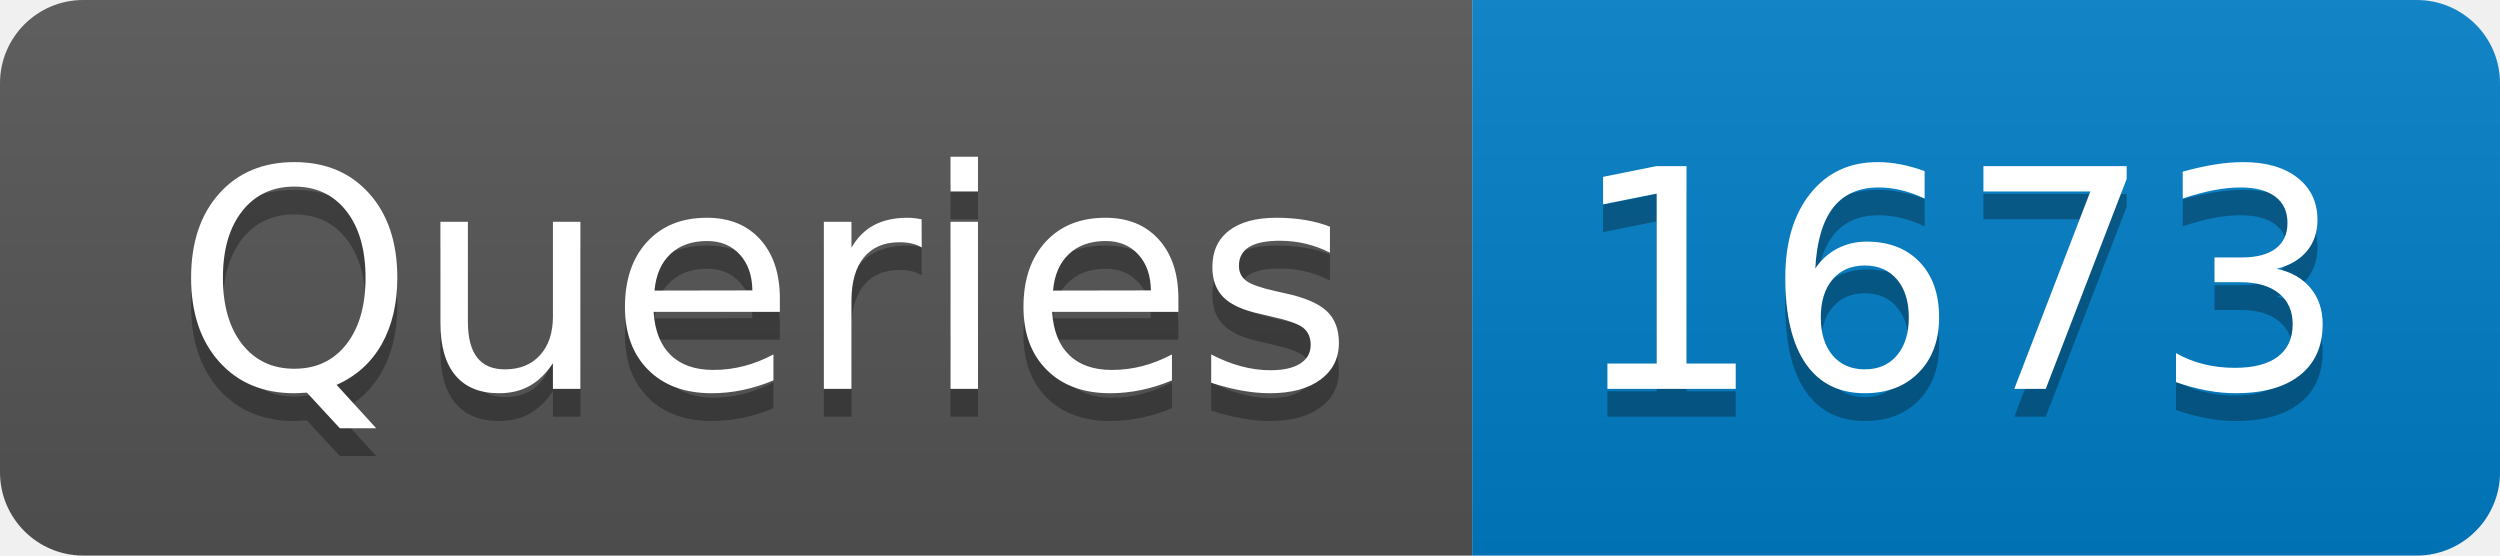
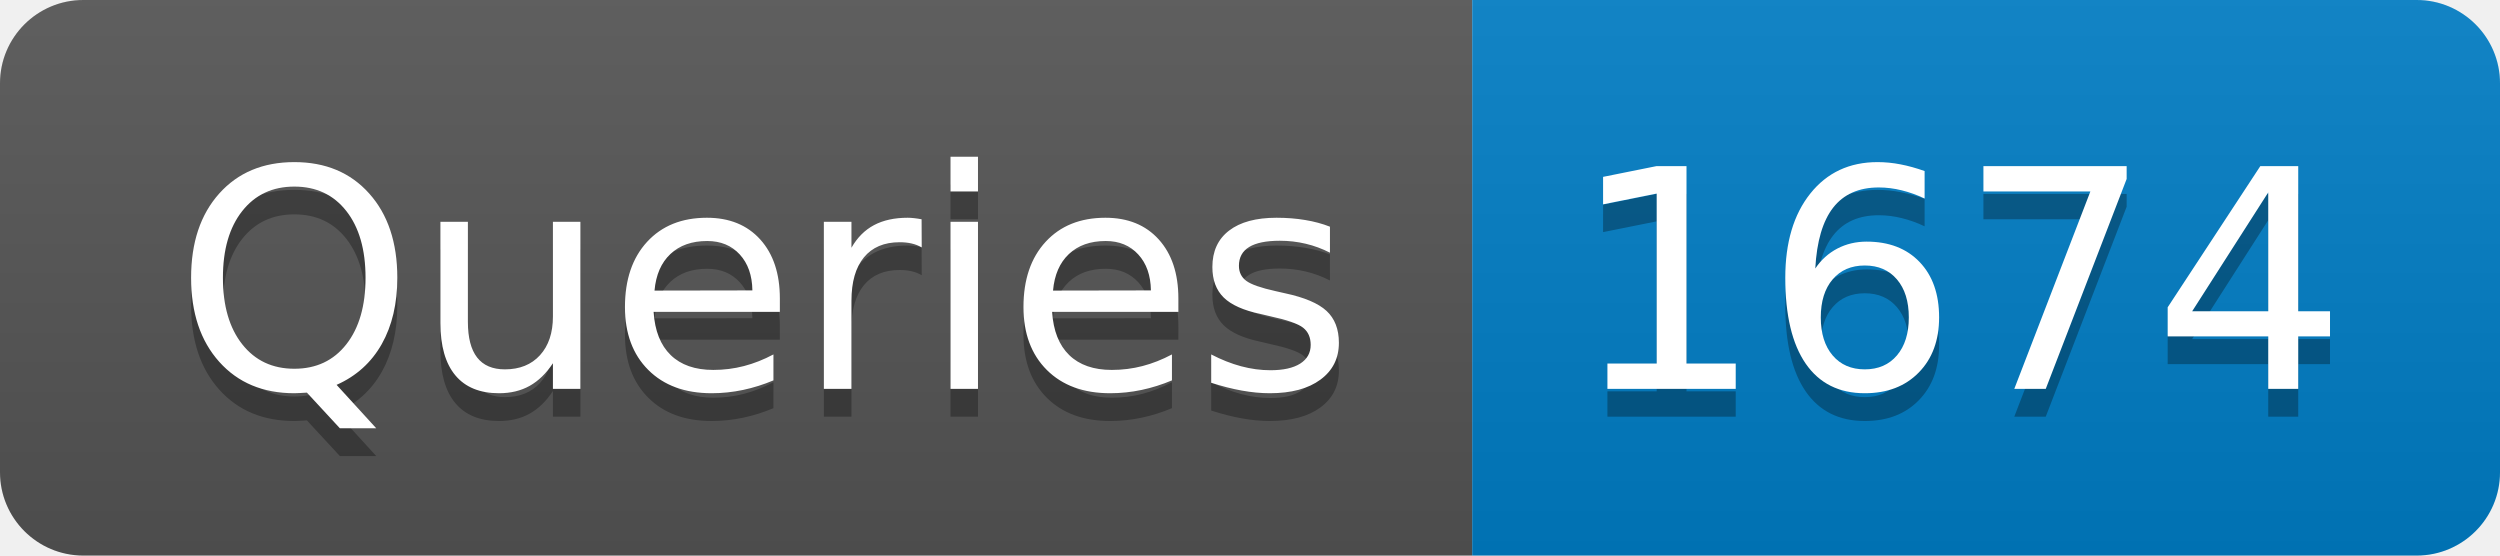
- <svg xmlns="http://www.w3.org/2000/svg" width="90" height="20" role="img" aria-label="Queries: 1673">
+ <svg xmlns="http://www.w3.org/2000/svg" width="90" height="20" role="img" aria-label="Queries: 1674">
  <linearGradient id="s" x2="0" y2="100%">
    <stop offset="0" stop-color="#bbb" stop-opacity=".1" />
    <stop offset="1" stop-opacity=".1" />
  </linearGradient>
  <clipPath id="r">
    <rect width="90" height="20" rx="3" fill="#fff" />
  </clipPath>
  <g clip-path="url(#r)">
    <rect width="53" height="20" fill="#555" />
    <rect x="53" width="37" height="20" fill="#007ec6" />
    <rect width="90" height="20" fill="url(#s)" />
  </g>
  <g fill="#fff" text-anchor="middle" font-family="Verdana,Geneva,DejaVu Sans,sans-serif" text-rendering="geometricPrecision" font-size="110">
    <text aria-hidden="true" x="275" y="150" fill="#010101" fill-opacity=".3" transform="scale(.1)" textLength="430">Queries</text>
    <text x="275" y="140" transform="scale(.1)" fill="#fff" textLength="430">Queries</text>
-     <text aria-hidden="true" x="705" y="150" fill="#010101" fill-opacity=".3" transform="scale(.1)" textLength="270">1673</text>
-     <text x="705" y="140" transform="scale(.1)" fill="#fff" textLength="270">1673</text>
+     <text aria-hidden="true" x="705" y="150" fill="#010101" fill-opacity=".3" transform="scale(.1)" textLength="270">1674</text>
+     <text x="705" y="140" transform="scale(.1)" fill="#fff" textLength="270">1674</text>
  </g>
</svg>
